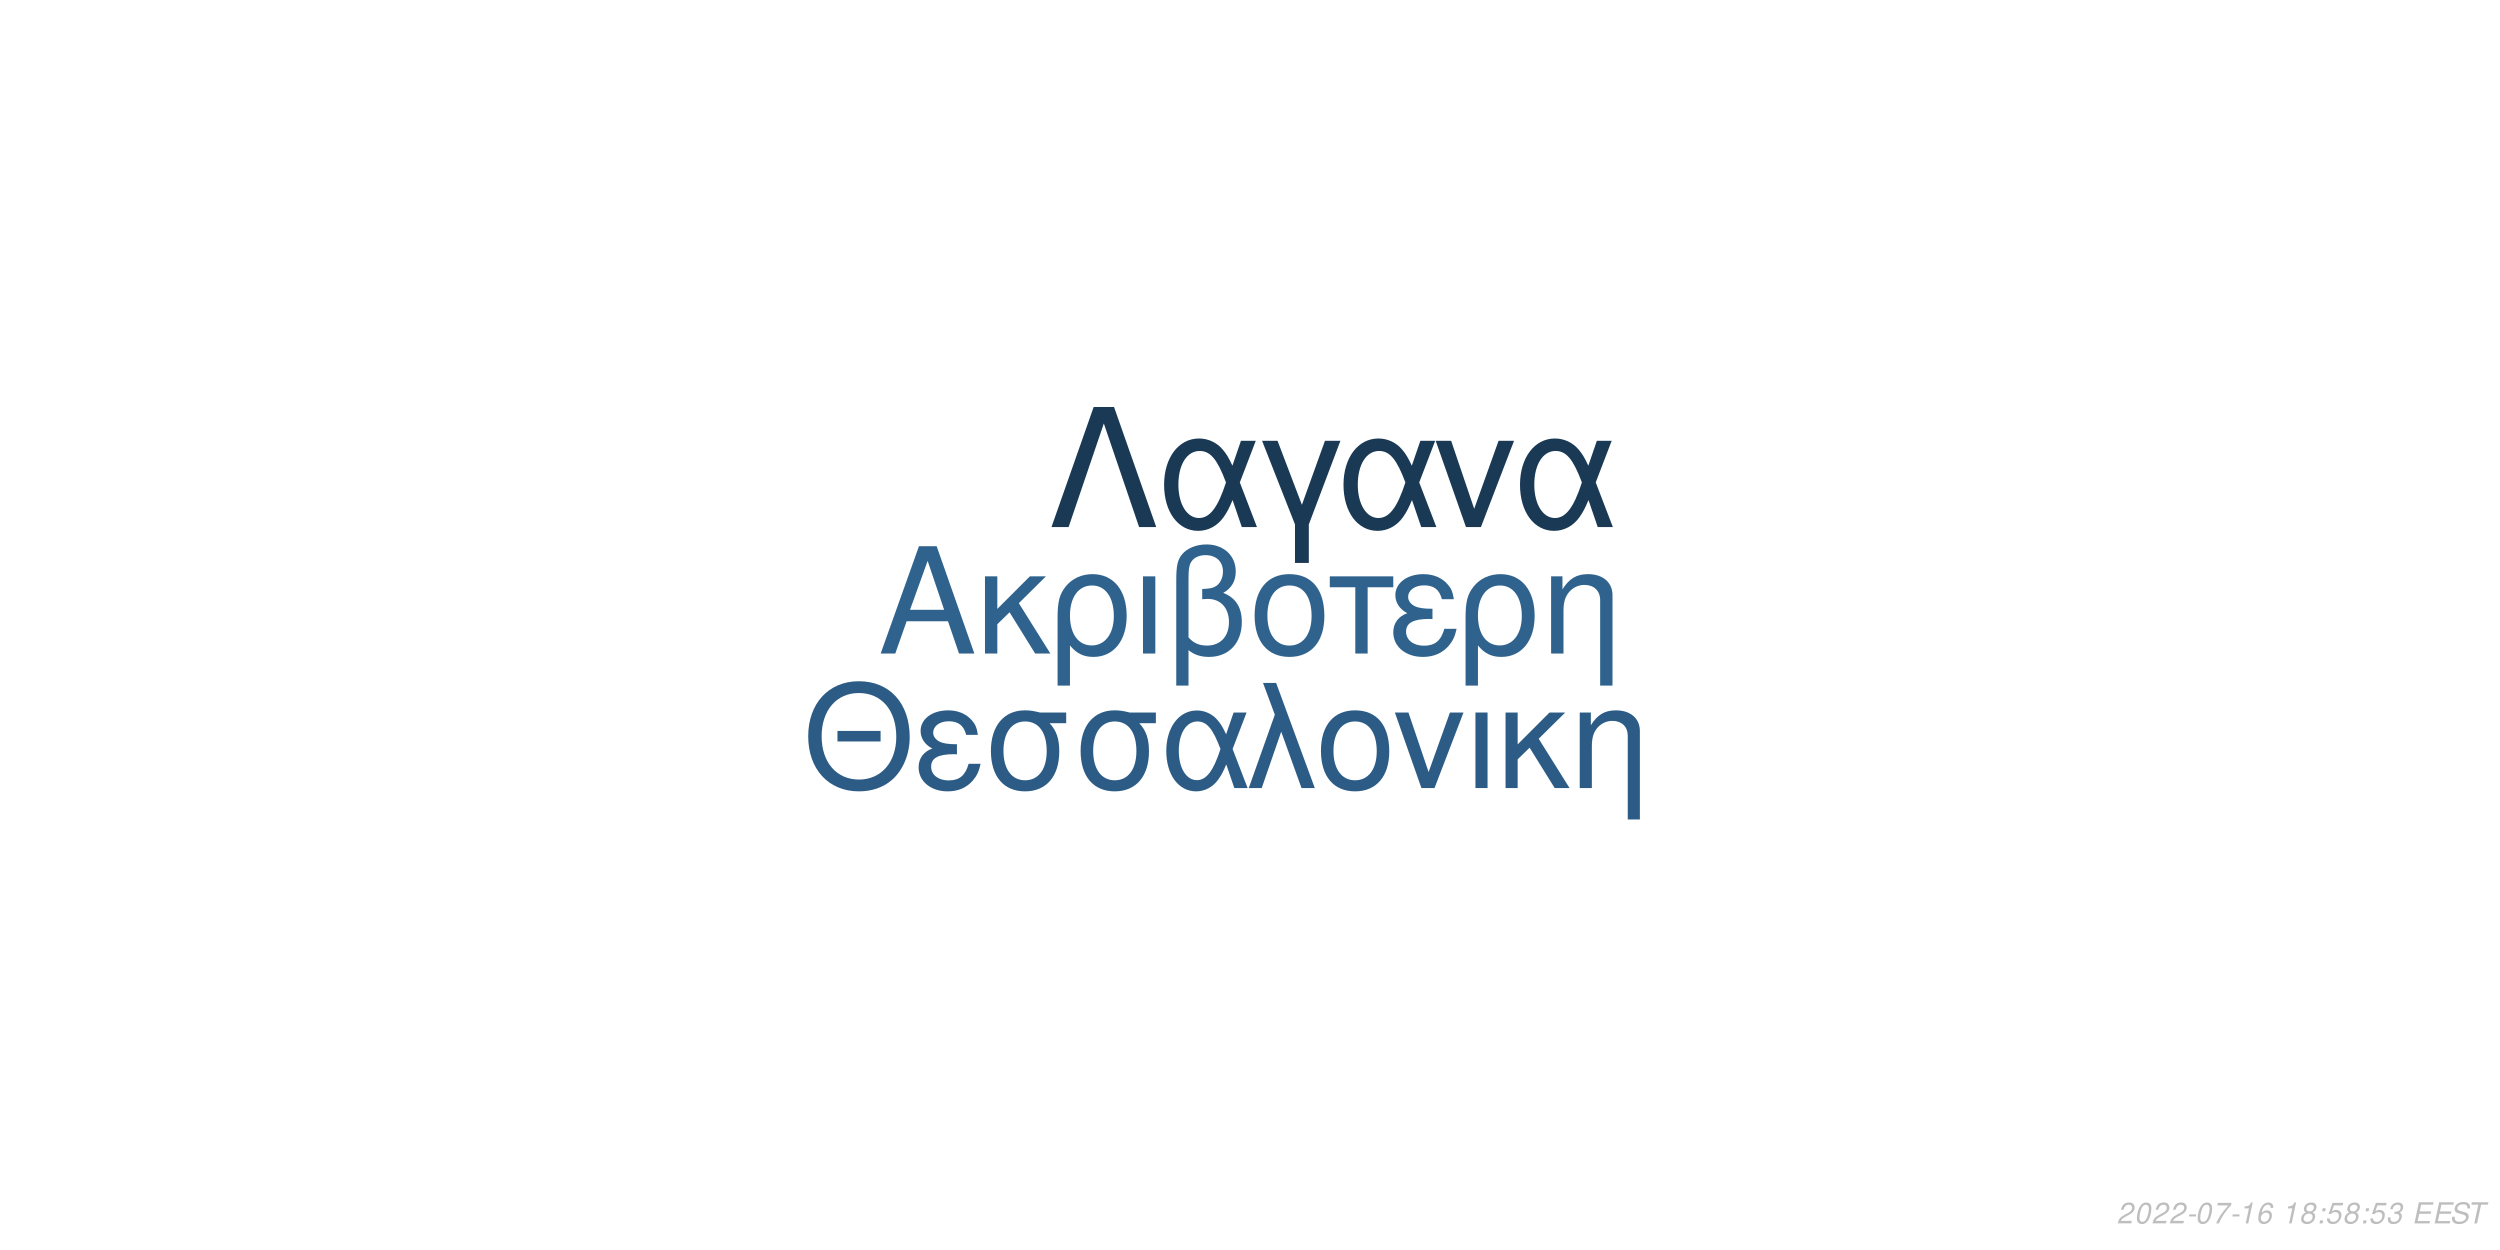
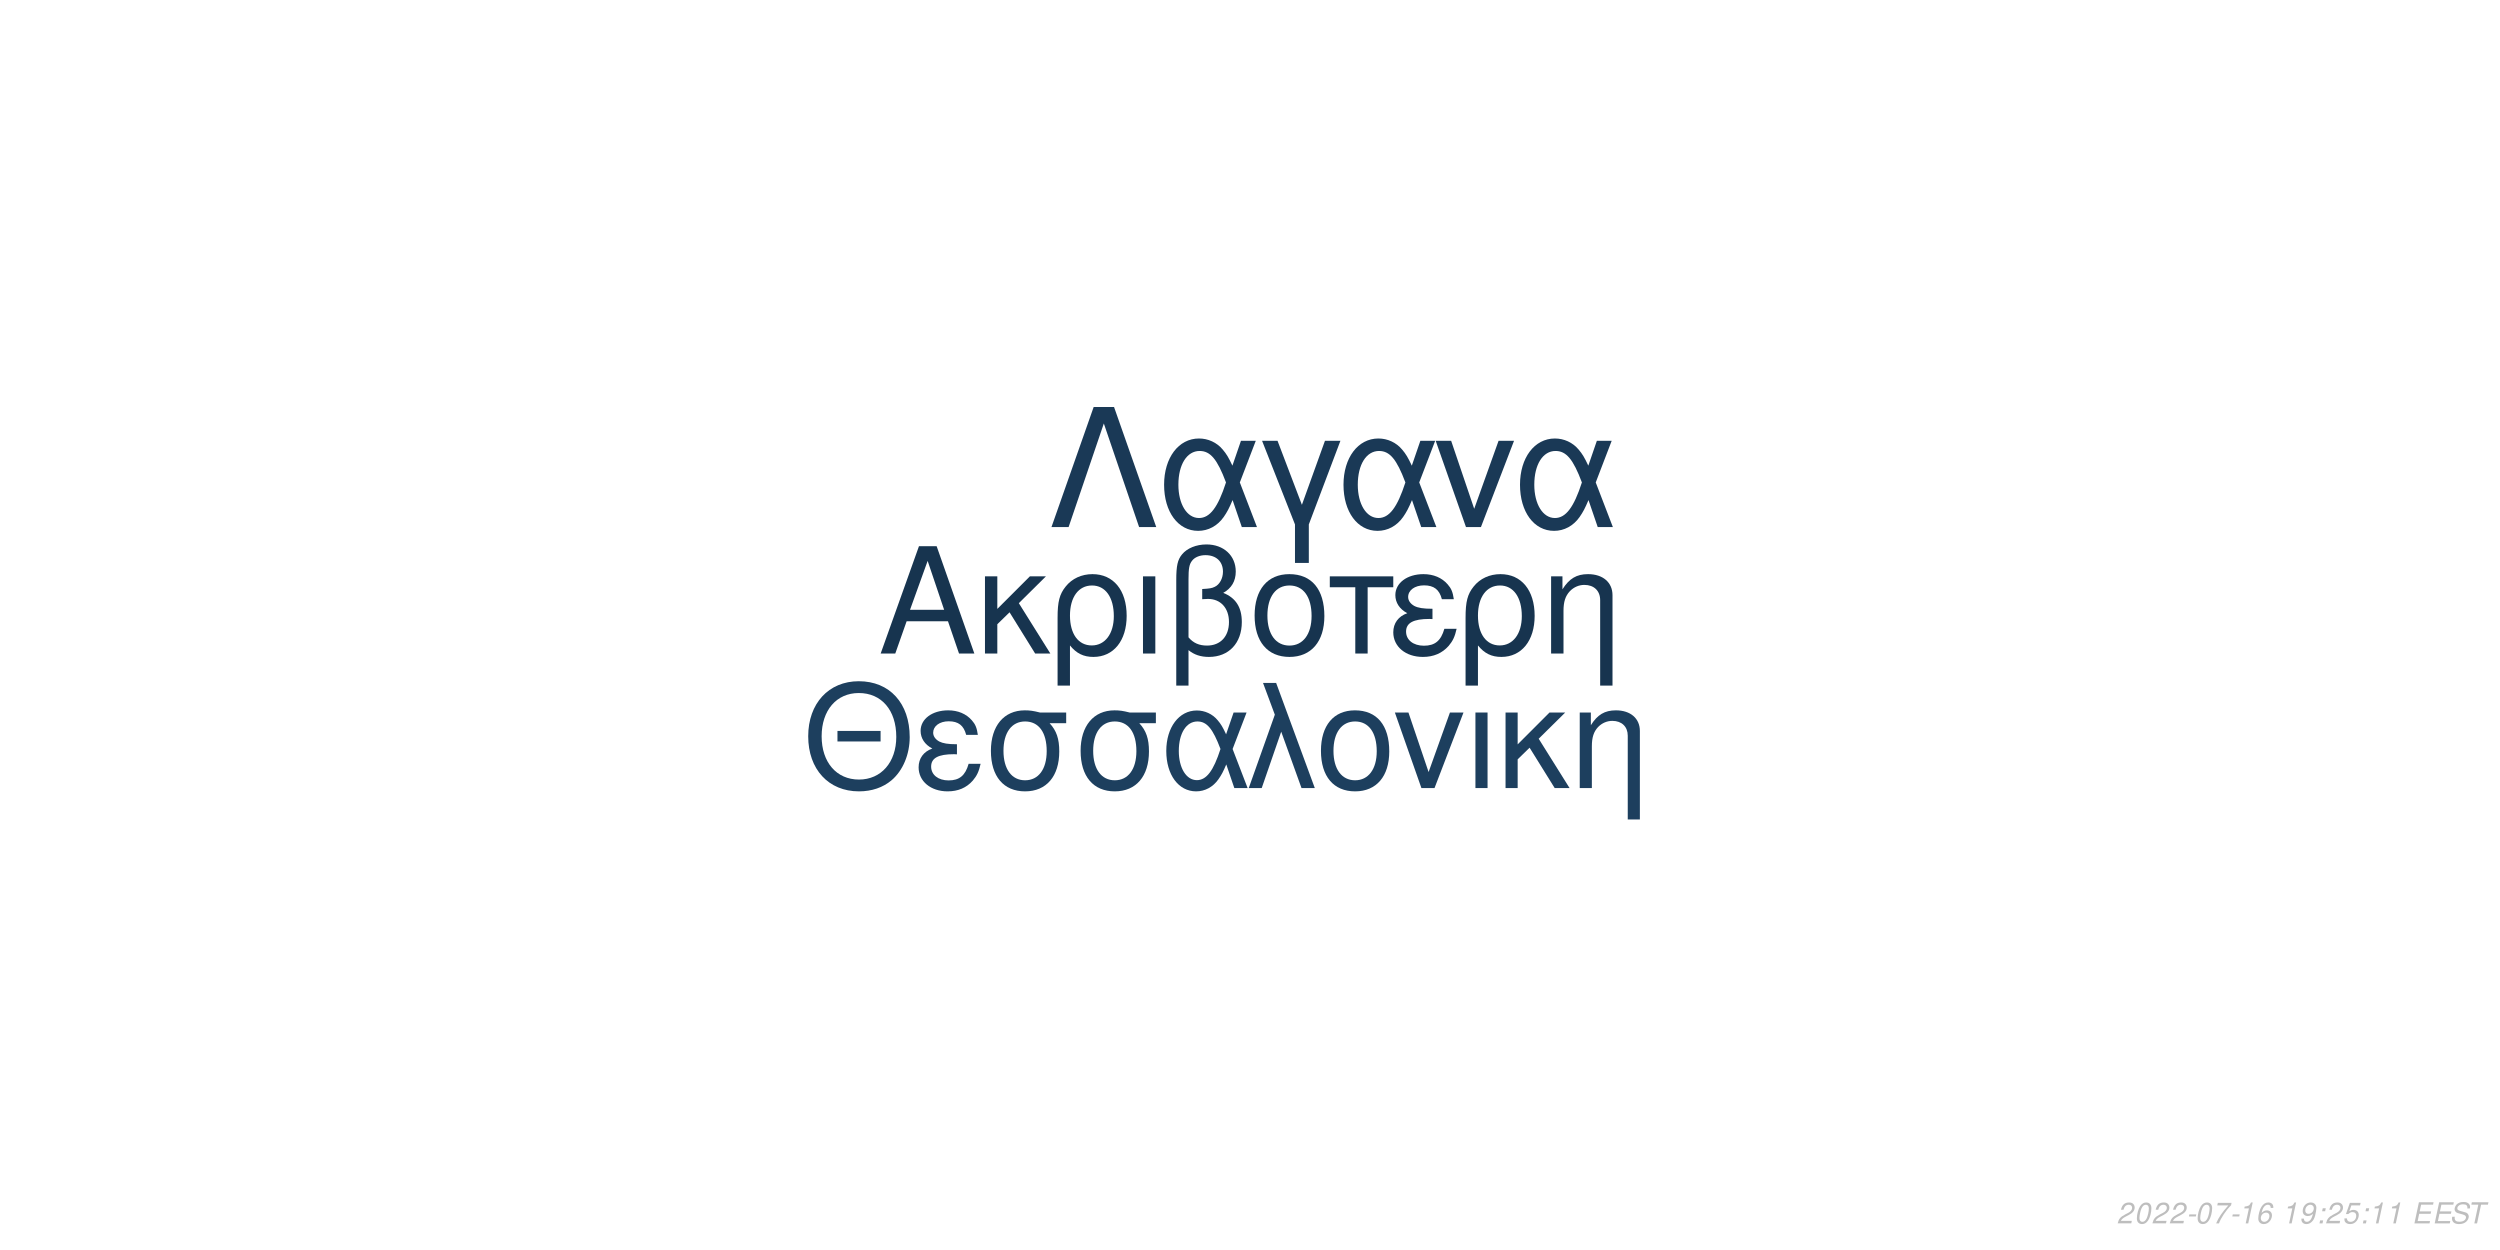
<svg xmlns="http://www.w3.org/2000/svg" xmlns:xlink="http://www.w3.org/1999/xlink" width="864pt" height="432pt" viewBox="0 0 864 432" version="1.1">
  <defs>
    <g>
      <symbol overflow="visible" id="glyph0-0">
        <path style="stroke:none;" d="" />
      </symbol>
      <symbol overflow="visible" id="glyph0-1">
        <path style="stroke:none;" d="M 24.125 -11.141 L 27.938 0 L 33.234 0 L 20.203 -37.094 L 14.094 -37.094 L 0.859 0 L 5.906 0 L 9.828 -11.141 Z M 22.797 -15.109 L 11 -15.109 L 17.094 -32.016 Z M 22.797 -15.109 " />
      </symbol>
      <symbol overflow="visible" id="glyph0-2">
        <path style="stroke:none;" d="M 7.172 -15.422 L 7.172 -26.672 L 2.906 -26.672 L 2.906 0 L 7.172 0 L 7.172 -10.125 L 11.406 -14.25 L 20.25 0 L 25.5 0 L 14.609 -17.406 L 23.969 -26.672 L 18.422 -26.672 Z M 7.172 -15.422 " />
      </symbol>
      <symbol overflow="visible" id="glyph0-3">
        <path style="stroke:none;" d="M 3 11.094 L 7.281 11.094 L 7.281 -2.797 C 9.516 -0.047 11.953 1.172 15.375 1.172 C 22.344 1.172 26.875 -4.422 26.875 -13.031 C 26.875 -21.891 22.297 -27.438 15.062 -27.438 C 11.297 -27.438 7.984 -25.906 5.797 -23.156 C 3.672 -20.516 3 -17.969 3 -12.359 Z M 14.906 -23.516 C 19.547 -23.516 22.438 -19.438 22.438 -12.922 C 22.438 -6.812 19.391 -2.797 14.812 -2.797 C 10.172 -2.797 7.281 -6.766 7.281 -13.125 C 7.281 -19.484 10.234 -23.516 14.906 -23.516 Z M 14.906 -23.516 " />
      </symbol>
      <symbol overflow="visible" id="glyph0-4">
        <path style="stroke:none;" d="M 3.516 0 L 7.781 0 L 7.781 -26.672 L 3.516 -26.672 Z M 3.516 0 " />
      </symbol>
      <symbol overflow="visible" id="glyph0-5">
        <path style="stroke:none;" d="M 4.016 11.094 L 8.25 11.094 L 8.25 -1.172 C 10.172 0.406 12.422 1.172 15.312 1.172 C 22.188 1.172 26.672 -3.609 26.672 -10.891 C 26.672 -15.984 24.578 -19.234 20.25 -20.969 C 23.109 -22.547 24.578 -25.031 24.578 -28.344 C 24.578 -33.844 20.406 -37.703 14.453 -37.703 C 10.938 -37.703 7.734 -36.391 6 -34.25 C 4.484 -32.422 4.016 -30.328 4.016 -25.391 Z M 8.25 -25.656 C 8.25 -29.359 8.5 -30.844 9.469 -32.062 C 10.375 -33.281 12.156 -34 14.094 -34 C 17.812 -34 20.156 -31.812 20.156 -28.297 C 20.156 -25.953 18.984 -23.812 17.297 -23.047 C 16.281 -22.547 15.469 -22.438 12.984 -22.297 L 12.984 -18.781 C 13.734 -18.828 14.344 -18.875 14.969 -18.875 C 19.344 -18.875 22.234 -15.719 22.234 -10.891 C 22.234 -5.906 19.281 -2.75 14.656 -2.75 C 11.953 -2.75 9.922 -3.609 8.25 -5.594 Z M 8.25 -25.656 " />
      </symbol>
      <symbol overflow="visible" id="glyph0-6">
        <path style="stroke:none;" d="M 14.094 -27.438 C 6.562 -27.438 2.094 -22.094 2.094 -13.125 C 2.094 -4.125 6.562 1.172 14.141 1.172 C 21.672 1.172 26.203 -4.172 26.203 -12.922 C 26.203 -22.188 21.828 -27.438 14.094 -27.438 Z M 14.141 -23.516 C 18.938 -23.516 21.781 -19.594 21.781 -12.984 C 21.781 -6.672 18.828 -2.75 14.141 -2.75 C 9.422 -2.75 6.516 -6.672 6.516 -13.125 C 6.516 -19.594 9.422 -23.516 14.141 -23.516 Z M 14.141 -23.516 " />
      </symbol>
      <symbol overflow="visible" id="glyph0-7">
        <path style="stroke:none;" d="M 7.891 0 L 12.156 0 L 12.156 -22.906 L 21.016 -22.906 L 21.016 -26.672 L -0.922 -26.672 L -0.922 -22.906 L 7.891 -22.906 Z M 7.891 0 " />
      </symbol>
      <symbol overflow="visible" id="glyph0-8">
        <path style="stroke:none;" d="M 14.562 -15.469 C 11.344 -15.469 9.562 -15.781 8.297 -16.438 C 6.922 -17.203 6.156 -18.328 6.156 -19.547 C 6.156 -21.891 8.453 -23.562 11.656 -23.562 C 15.062 -23.562 16.953 -22.094 17.812 -18.781 L 21.938 -18.781 C 21.578 -21.266 21.062 -22.5 19.797 -23.922 C 17.812 -26.203 14.906 -27.438 11.453 -27.438 C 5.797 -27.438 1.734 -24.375 1.734 -20.203 C 1.734 -17.609 3.156 -15.375 5.859 -13.938 C 2.797 -12.875 1.016 -10.484 1.016 -7.328 C 1.016 -2.391 5.297 1.172 11.25 1.172 C 14.969 1.172 17.906 -0.109 20.156 -2.641 C 21.578 -4.328 22.297 -5.797 22.906 -8.547 L 18.672 -8.547 C 17.5 -4.422 15.422 -2.703 11.609 -2.703 C 7.938 -2.703 5.438 -4.688 5.438 -7.578 C 5.438 -10.578 7.938 -11.953 13.484 -11.953 C 13.641 -11.953 14.094 -11.953 14.562 -11.906 Z M 14.562 -15.469 " />
      </symbol>
      <symbol overflow="visible" id="glyph0-9">
        <path style="stroke:none;" d="M 3.562 -26.672 L 3.562 0 L 7.844 0 L 7.844 -14.703 C 7.844 -17.906 8.5 -19.891 10.031 -21.531 C 11.406 -22.953 13.188 -23.719 15.062 -23.719 C 18.375 -23.719 20.516 -21.672 20.516 -18.469 L 20.516 11.094 L 24.781 11.094 L 24.781 -20.156 C 24.781 -24.578 21.469 -27.438 16.328 -27.438 C 12.359 -27.438 9.828 -25.906 7.484 -22.188 L 7.484 -26.672 Z M 3.562 -26.672 " />
      </symbol>
      <symbol overflow="visible" id="glyph1-0">
        <path style="stroke:none;" d="" />
      </symbol>
      <symbol overflow="visible" id="glyph1-1">
        <path style="stroke:none;" d="M 26.859 -19.734 L 11.953 -19.734 L 11.953 -16.094 L 26.859 -16.094 Z M 19.328 -36.922 C 8.922 -36.922 1.844 -29.25 1.844 -17.891 C 1.844 -6.484 8.875 1.141 19.391 1.141 C 23.812 1.141 27.703 -0.203 30.641 -2.688 C 34.578 -6.031 36.922 -11.656 36.922 -17.594 C 36.922 -29.297 30 -36.922 19.328 -36.922 Z M 19.328 -32.844 C 27.203 -32.844 32.281 -26.906 32.281 -17.688 C 32.281 -8.922 27.062 -2.938 19.391 -2.938 C 11.609 -2.938 6.484 -8.922 6.484 -17.891 C 6.484 -26.859 11.609 -32.844 19.328 -32.844 Z M 19.328 -32.844 " />
      </symbol>
      <symbol overflow="visible" id="glyph1-2">
        <path style="stroke:none;" d="M 14.25 -15.141 C 11.109 -15.141 9.375 -15.453 8.125 -16.094 C 6.781 -16.844 6.031 -17.938 6.031 -19.141 C 6.031 -21.422 8.266 -23.078 11.406 -23.078 C 14.75 -23.078 16.594 -21.625 17.438 -18.391 L 21.469 -18.391 C 21.125 -20.828 20.625 -22.031 19.391 -23.422 C 17.438 -25.656 14.594 -26.859 11.219 -26.859 C 5.688 -26.859 1.688 -23.875 1.688 -19.781 C 1.688 -17.234 3.094 -15.047 5.734 -13.656 C 2.734 -12.609 1 -10.266 1 -7.172 C 1 -2.344 5.188 1.141 11.016 1.141 C 14.656 1.141 17.547 -0.094 19.734 -2.594 C 21.125 -4.234 21.828 -5.688 22.422 -8.375 L 18.281 -8.375 C 17.141 -4.328 15.094 -2.641 11.359 -2.641 C 7.766 -2.641 5.328 -4.578 5.328 -7.422 C 5.328 -10.359 7.766 -11.703 13.203 -11.703 C 13.359 -11.703 13.797 -11.703 14.25 -11.656 Z M 14.25 -15.141 " />
      </symbol>
      <symbol overflow="visible" id="glyph1-3">
        <path style="stroke:none;" d="M 29 -26.109 L 19.938 -26.109 C 17.594 -26.703 16.438 -26.859 14.703 -26.859 C 7.469 -26.859 2.984 -21.469 2.984 -12.859 C 2.984 -4.031 7.375 1.141 14.797 1.141 C 22.172 1.141 26.609 -4.078 26.609 -12.656 C 26.609 -17.047 25.656 -19.828 23.266 -22.422 L 29 -22.422 Z M 14.797 -23.016 C 19.531 -23.016 22.266 -19.234 22.266 -12.75 C 22.266 -6.531 19.438 -2.688 14.797 -2.688 C 10.172 -2.688 7.328 -6.531 7.328 -12.859 C 7.328 -19.188 10.172 -23.016 14.797 -23.016 Z M 14.797 -23.016 " />
      </symbol>
      <symbol overflow="visible" id="glyph1-4">
        <path style="stroke:none;" d="M 29.344 -26.109 L 24.859 -26.109 L 22.266 -18.578 C 21.125 -21.031 20.484 -22.125 19.328 -23.469 C 17.547 -25.609 14.906 -26.812 12.156 -26.812 C 5.984 -26.812 1.594 -20.984 1.594 -12.812 C 1.594 -4.578 5.828 1.141 11.906 1.141 C 14.953 1.141 17.734 -0.344 19.625 -3.047 C 20.672 -4.531 21.281 -5.688 22.328 -8.172 L 25.109 0 L 29.703 0 L 24.516 -13.5 Z M 20.328 -13.5 C 17.891 -5.922 15.453 -2.734 12.156 -2.734 C 8.516 -2.734 5.922 -6.922 5.922 -12.812 C 5.922 -18.938 8.516 -23.016 12.359 -23.016 C 15.594 -23.016 17.688 -20.531 20.328 -13.5 Z M 20.328 -13.5 " />
      </symbol>
      <symbol overflow="visible" id="glyph1-5">
        <path style="stroke:none;" d="M 1.094 0 L 5.578 0 L 12.312 -19.484 L 19.328 0 L 23.922 0 L 10.562 -36.328 L 6.031 -36.328 L 10.109 -25.359 Z M 1.094 0 " />
      </symbol>
      <symbol overflow="visible" id="glyph1-6">
        <path style="stroke:none;" d="M 13.797 -26.859 C 6.422 -26.859 2.047 -21.625 2.047 -12.859 C 2.047 -4.031 6.422 1.141 13.859 1.141 C 21.234 1.141 25.656 -4.078 25.656 -12.656 C 25.656 -21.719 21.375 -26.859 13.797 -26.859 Z M 13.859 -23.016 C 18.531 -23.016 21.328 -19.188 21.328 -12.703 C 21.328 -6.531 18.438 -2.688 13.859 -2.688 C 9.219 -2.688 6.375 -6.531 6.375 -12.859 C 6.375 -19.188 9.219 -23.016 13.859 -23.016 Z M 13.859 -23.016 " />
      </symbol>
      <symbol overflow="visible" id="glyph1-7">
        <path style="stroke:none;" d="M 14.297 0 L 24.312 -26.109 L 19.625 -26.109 L 12.25 -5.531 L 5.281 -26.109 L 0.594 -26.109 L 9.766 0 Z M 14.297 0 " />
      </symbol>
      <symbol overflow="visible" id="glyph1-8">
        <path style="stroke:none;" d="M 3.438 0 L 7.625 0 L 7.625 -26.109 L 3.438 -26.109 Z M 3.438 0 " />
      </symbol>
      <symbol overflow="visible" id="glyph1-9">
        <path style="stroke:none;" d="M 7.031 -15.094 L 7.031 -26.109 L 2.844 -26.109 L 2.844 0 L 7.031 0 L 7.031 -9.922 L 11.156 -13.953 L 19.828 0 L 24.969 0 L 14.297 -17.047 L 23.469 -26.109 L 18.031 -26.109 Z M 7.031 -15.094 " />
      </symbol>
      <symbol overflow="visible" id="glyph1-10">
        <path style="stroke:none;" d="M 3.484 -26.109 L 3.484 0 L 7.672 0 L 7.672 -14.406 C 7.672 -17.547 8.328 -19.484 9.812 -21.078 C 11.156 -22.469 12.906 -23.219 14.75 -23.219 C 17.984 -23.219 20.078 -21.234 20.078 -18.094 L 20.078 10.859 L 24.266 10.859 L 24.266 -19.734 C 24.266 -24.062 21.031 -26.859 16 -26.859 C 12.109 -26.859 9.609 -25.359 7.328 -21.719 L 7.328 -26.109 Z M 3.484 -26.109 " />
      </symbol>
      <symbol overflow="visible" id="glyph2-0">
        <path style="stroke:none;" d="" />
      </symbol>
      <symbol overflow="visible" id="glyph2-1">
        <path style="stroke:none;" d="M 22.531 -41.484 L 15.484 -41.484 L 0.906 0 L 6.828 0 L 19 -35.797 L 31.188 0 L 37.109 0 Z M 22.531 -41.484 " />
      </symbol>
      <symbol overflow="visible" id="glyph2-2">
        <path style="stroke:none;" d="M 33.516 -29.812 L 28.391 -29.812 L 25.438 -21.219 C 24.125 -24.016 23.391 -25.266 22.078 -26.797 C 20.031 -29.25 17.016 -30.609 13.891 -30.609 C 6.828 -30.609 1.828 -23.953 1.828 -14.625 C 1.828 -5.234 6.656 1.312 13.594 1.312 C 17.078 1.312 20.266 -0.391 22.422 -3.469 C 23.609 -5.172 24.297 -6.484 25.5 -9.328 L 28.688 0 L 33.922 0 L 28 -15.422 Z M 23.219 -15.422 C 20.422 -6.766 17.641 -3.125 13.891 -3.125 C 9.734 -3.125 6.766 -7.906 6.766 -14.625 C 6.766 -21.625 9.734 -26.297 14.109 -26.297 C 17.812 -26.297 20.203 -23.453 23.219 -15.422 Z M 23.219 -15.422 " />
      </symbol>
      <symbol overflow="visible" id="glyph2-3">
        <path style="stroke:none;" d="M 12.062 12.406 L 16.844 12.406 L 16.844 -0.906 L 27.766 -29.812 L 22.422 -29.812 L 14.453 -7.688 L 6.031 -29.812 L 0.688 -29.812 L 12.062 -0.906 Z M 12.062 12.406 " />
      </symbol>
      <symbol overflow="visible" id="glyph2-4">
        <path style="stroke:none;" d="M 16.328 0 L 27.766 -29.812 L 22.422 -29.812 L 14 -6.312 L 6.031 -29.812 L 0.688 -29.812 L 11.156 0 Z M 16.328 0 " />
      </symbol>
      <symbol overflow="visible" id="glyph3-0">
        <path style="stroke:none;" d="" />
      </symbol>
      <symbol overflow="visible" id="glyph3-1">
        <path style="stroke:none;" d="M 5.234 -0.875 L 1.469 -0.875 C 1.641 -1.375 2.203 -1.891 3.109 -2.344 L 4.234 -2.938 C 5.562 -3.625 6.219 -4.469 6.219 -5.484 C 6.219 -5.938 6.062 -6.359 5.797 -6.656 C 5.469 -7.047 4.984 -7.234 4.312 -7.234 C 2.766 -7.234 1.891 -6.453 1.484 -4.734 L 2.375 -4.734 C 2.484 -5.188 2.609 -5.484 2.797 -5.75 C 3.094 -6.203 3.609 -6.453 4.188 -6.453 C 4.891 -6.453 5.344 -6.031 5.344 -5.375 C 5.344 -4.703 4.859 -4.094 4.016 -3.656 L 2.984 -3.125 C 1.234 -2.188 0.797 -1.656 0.344 -0.016 L 5.047 -0.016 Z M 5.234 -0.875 " />
      </symbol>
      <symbol overflow="visible" id="glyph3-2">
        <path style="stroke:none;" d="M 4.203 -7.234 C 3.375 -7.234 2.688 -6.812 2.125 -5.984 C 1.484 -5.047 0.984 -3.188 0.984 -1.734 C 0.984 -1.109 1.172 -0.562 1.484 -0.266 C 1.797 0.047 2.281 0.234 2.766 0.234 C 3.625 0.234 4.281 -0.156 4.859 -1.016 C 5.516 -1.953 6 -3.797 6 -5.266 C 6 -6.5 5.328 -7.234 4.203 -7.234 Z M 4.094 -6.453 C 4.734 -6.453 5.125 -5.984 5.125 -5.156 C 5.125 -4.203 4.781 -2.625 4.406 -1.812 C 3.984 -0.938 3.516 -0.547 2.875 -0.547 C 2.25 -0.547 1.875 -1.031 1.875 -1.828 C 1.875 -2.797 2.203 -4.344 2.594 -5.203 C 2.984 -6.047 3.453 -6.453 4.094 -6.453 Z M 4.094 -6.453 " />
      </symbol>
      <symbol overflow="visible" id="glyph3-3">
        <path style="stroke:none;" d="M 3.516 -3.125 L 1.125 -3.125 L 0.969 -2.406 L 3.359 -2.406 Z M 3.516 -3.125 " />
      </symbol>
      <symbol overflow="visible" id="glyph3-4">
        <path style="stroke:none;" d="M 6.703 -7.094 L 1.953 -7.094 L 1.766 -6.219 L 5.594 -6.219 C 3.344 -3.688 2.266 -2.109 1.375 0 L 2.344 0 C 3.031 -1.906 4.828 -4.594 6.547 -6.281 Z M 6.703 -7.094 " />
      </symbol>
      <symbol overflow="visible" id="glyph3-5">
        <path style="stroke:none;" d="M 3.703 -5.188 L 2.594 0 L 3.469 0 L 5.016 -7.234 L 4.438 -7.234 C 3.906 -6.156 3.688 -6.016 2.234 -5.812 L 2.109 -5.188 Z M 3.703 -5.188 " />
      </symbol>
      <symbol overflow="visible" id="glyph3-6">
        <path style="stroke:none;" d="M 6.125 -5.344 L 6.141 -5.625 C 6.141 -6.609 5.453 -7.234 4.391 -7.234 C 3.438 -7.234 2.641 -6.719 2.016 -5.703 C 1.422 -4.781 0.938 -2.953 0.938 -1.688 C 0.938 -0.516 1.688 0.234 2.859 0.234 C 3.703 0.234 4.438 -0.156 5 -0.875 C 5.406 -1.422 5.672 -2.156 5.672 -2.766 C 5.672 -3.812 4.969 -4.5 3.906 -4.5 C 3.234 -4.5 2.672 -4.234 2.094 -3.625 C 2.406 -5.375 3.234 -6.453 4.25 -6.453 C 4.703 -6.453 5.062 -6.234 5.172 -5.844 C 5.203 -5.719 5.234 -5.578 5.25 -5.344 Z M 3.656 -3.734 C 4.344 -3.734 4.797 -3.281 4.797 -2.625 C 4.797 -1.469 3.984 -0.547 2.984 -0.547 C 2.297 -0.547 1.812 -1.047 1.812 -1.766 C 1.812 -2.859 2.625 -3.734 3.656 -3.734 Z M 3.656 -3.734 " />
      </symbol>
      <symbol overflow="visible" id="glyph3-7">
        <path style="stroke:none;" d="" />
      </symbol>
      <symbol overflow="visible" id="glyph3-8">
-         <path style="stroke:none;" d="M 4.766 -3.797 C 5.078 -3.969 5.234 -4.078 5.438 -4.234 C 5.812 -4.594 6.062 -5.172 6.062 -5.734 C 6.062 -6.625 5.344 -7.234 4.266 -7.234 C 2.812 -7.234 1.703 -6.219 1.703 -4.875 C 1.703 -4.406 1.875 -4.125 2.359 -3.812 C 1.297 -3.312 0.75 -2.516 0.75 -1.469 C 0.75 -0.438 1.547 0.234 2.812 0.234 C 3.656 0.234 4.359 -0.094 4.938 -0.734 C 5.359 -1.234 5.609 -1.859 5.609 -2.438 C 5.609 -3.047 5.312 -3.516 4.766 -3.797 Z M 4.109 -6.453 C 4.797 -6.453 5.188 -6.125 5.188 -5.578 C 5.188 -5.266 5.062 -4.922 4.859 -4.672 C 4.562 -4.312 4.188 -4.156 3.656 -4.156 C 2.984 -4.156 2.594 -4.453 2.594 -4.984 C 2.594 -5.859 3.203 -6.453 4.109 -6.453 Z M 3.453 -3.406 C 4.234 -3.406 4.734 -2.984 4.734 -2.312 C 4.734 -1.312 3.922 -0.547 2.875 -0.547 C 2.125 -0.547 1.625 -0.969 1.625 -1.625 C 1.625 -2.609 2.438 -3.406 3.453 -3.406 Z M 3.453 -3.406 " />
+         <path style="stroke:none;" d="M 0.844 -1.656 C 0.844 -1.547 0.844 -1.438 0.844 -1.375 C 0.844 -0.406 1.531 0.234 2.578 0.234 C 3.203 0.234 3.766 0.016 4.297 -0.438 C 4.938 -1 5.312 -1.656 5.594 -2.719 C 5.844 -3.672 6.016 -4.766 6.016 -5.375 C 6.016 -5.844 5.844 -6.328 5.547 -6.656 C 5.203 -7.031 4.703 -7.234 4.062 -7.234 C 2.516 -7.234 1.297 -5.938 1.297 -4.266 C 1.297 -3.203 1.984 -2.547 3.047 -2.547 C 3.484 -2.547 3.953 -2.672 4.281 -2.891 C 4.406 -2.984 4.547 -3.078 4.828 -3.344 C 4.438 -1.484 3.703 -0.547 2.703 -0.547 C 2.109 -0.547 1.719 -0.938 1.719 -1.547 L 1.719 -1.656 Z M 3.953 -6.453 C 4.625 -6.453 5.141 -5.953 5.141 -5.281 C 5.141 -4.188 4.312 -3.312 3.297 -3.312 C 2.594 -3.312 2.172 -3.734 2.172 -4.453 C 2.172 -5.562 2.984 -6.453 3.953 -6.453 Z M 3.953 -6.453 " />
      </symbol>
      <symbol overflow="visible" id="glyph3-9">
        <path style="stroke:none;" d="M 2.359 -1.031 L 1.312 -1.031 L 1.094 0 L 2.141 0 Z M 3.266 -5.234 L 2.219 -5.234 L 2 -4.203 L 3.047 -4.203 Z M 3.266 -5.234 " />
      </symbol>
      <symbol overflow="visible" id="glyph3-10">
        <path style="stroke:none;" d="M 6.297 -7.094 L 2.594 -7.094 L 1.234 -3.234 L 2.047 -3.234 C 2.656 -3.766 2.938 -3.906 3.531 -3.906 C 4.328 -3.906 4.797 -3.453 4.797 -2.688 C 4.797 -1.438 3.969 -0.547 2.828 -0.547 C 2.031 -0.547 1.609 -0.938 1.578 -1.734 L 0.703 -1.734 L 0.703 -1.516 C 0.703 -0.938 0.844 -0.547 1.188 -0.266 C 1.562 0.062 2.078 0.234 2.703 0.234 C 3.656 0.234 4.391 -0.156 4.984 -0.922 C 5.422 -1.5 5.672 -2.234 5.672 -2.953 C 5.672 -4 4.938 -4.672 3.812 -4.672 C 3.328 -4.672 2.906 -4.547 2.406 -4.234 L 3.109 -6.219 L 6.109 -6.219 Z M 6.297 -7.094 " />
      </symbol>
      <symbol overflow="visible" id="glyph3-11">
-         <path style="stroke:none;" d="M 2.922 -3.312 C 3.125 -3.344 3.234 -3.344 3.375 -3.344 C 4.203 -3.344 4.688 -3 4.688 -2.406 C 4.688 -1.312 3.906 -0.547 2.781 -0.547 C 2.047 -0.547 1.594 -0.938 1.594 -1.562 C 1.594 -1.719 1.609 -1.844 1.656 -2.094 L 0.766 -2.094 C 0.734 -1.797 0.719 -1.641 0.719 -1.469 C 0.719 -0.375 1.406 0.234 2.641 0.234 C 3.547 0.234 4.297 -0.078 4.812 -0.656 C 5.266 -1.156 5.562 -1.875 5.562 -2.547 C 5.562 -3.125 5.344 -3.453 4.797 -3.734 C 5.641 -4.234 6.016 -4.844 6.016 -5.734 C 6.016 -6.656 5.312 -7.234 4.203 -7.234 C 3.375 -7.234 2.672 -6.938 2.188 -6.375 C 1.891 -6.031 1.703 -5.641 1.516 -4.906 L 2.391 -4.906 C 2.5 -5.359 2.594 -5.594 2.734 -5.812 C 3.047 -6.234 3.516 -6.453 4.078 -6.453 C 4.734 -6.453 5.141 -6.125 5.141 -5.578 C 5.141 -5.188 5.016 -4.797 4.797 -4.547 C 4.516 -4.234 4 -4.062 3.266 -4.062 L 3.078 -4.062 Z M 2.922 -3.312 " />
+         <path style="stroke:none;" d="M 2.547 -3.312 L 6.5 -3.312 L 6.688 -4.141 L 2.719 -4.141 L 3.219 -6.469 L 7.344 -6.469 L 7.516 -7.297 L 2.453 -7.297 L 0.906 0 L 6.125 0 L 6.297 -0.812 L 2.016 -0.812 Z M 2.547 -3.312 " />
      </symbol>
      <symbol overflow="visible" id="glyph3-12">
-         <path style="stroke:none;" d="M 2.547 -3.312 L 6.5 -3.312 L 6.688 -4.141 L 2.719 -4.141 L 3.219 -6.469 L 7.344 -6.469 L 7.516 -7.297 L 2.453 -7.297 L 0.906 0 L 6.125 0 L 6.297 -0.812 L 2.016 -0.812 Z M 2.547 -3.312 " />
+         <path style="stroke:none;" d="M 7.062 -5.156 C 7.125 -5.438 7.141 -5.562 7.141 -5.703 C 7.141 -6.156 6.938 -6.594 6.594 -6.891 C 6.188 -7.25 5.656 -7.406 4.875 -7.406 C 3.844 -7.406 3.047 -7.125 2.5 -6.562 C 2.094 -6.141 1.781 -5.438 1.781 -4.922 C 1.781 -4.297 2.219 -3.766 2.891 -3.562 L 4.594 -3.094 C 5.406 -2.859 5.734 -2.578 5.734 -2.094 C 5.734 -1.781 5.547 -1.406 5.266 -1.141 C 4.844 -0.766 4.266 -0.578 3.453 -0.578 C 2.328 -0.578 1.812 -0.984 1.812 -1.906 C 1.812 -2.047 1.812 -2.125 1.844 -2.312 L 0.984 -2.312 C 0.906 -2.062 0.891 -1.906 0.891 -1.688 C 0.891 -0.484 1.797 0.234 3.297 0.234 C 4.359 0.234 5.234 -0.062 5.812 -0.609 C 6.344 -1.078 6.688 -1.797 6.688 -2.375 C 6.688 -2.641 6.609 -2.906 6.453 -3.156 C 6.234 -3.5 5.938 -3.703 5.469 -3.828 L 3.75 -4.312 C 2.984 -4.547 2.734 -4.734 2.734 -5.188 C 2.734 -5.547 2.875 -5.844 3.188 -6.109 C 3.547 -6.438 4.031 -6.594 4.703 -6.594 C 5.266 -6.594 5.688 -6.484 5.906 -6.297 C 6.094 -6.125 6.219 -5.797 6.219 -5.516 C 6.219 -5.422 6.203 -5.344 6.188 -5.156 Z M 7.062 -5.156 " />
      </symbol>
      <symbol overflow="visible" id="glyph3-13">
-         <path style="stroke:none;" d="M 7.062 -5.156 C 7.125 -5.438 7.141 -5.562 7.141 -5.703 C 7.141 -6.156 6.938 -6.594 6.594 -6.891 C 6.188 -7.25 5.656 -7.406 4.875 -7.406 C 3.844 -7.406 3.047 -7.125 2.5 -6.562 C 2.094 -6.141 1.781 -5.438 1.781 -4.922 C 1.781 -4.297 2.219 -3.766 2.891 -3.562 L 4.594 -3.094 C 5.406 -2.859 5.734 -2.578 5.734 -2.094 C 5.734 -1.781 5.547 -1.406 5.266 -1.141 C 4.844 -0.766 4.266 -0.578 3.453 -0.578 C 2.328 -0.578 1.812 -0.984 1.812 -1.906 C 1.812 -2.047 1.812 -2.125 1.844 -2.312 L 0.984 -2.312 C 0.906 -2.062 0.891 -1.906 0.891 -1.688 C 0.891 -0.484 1.797 0.234 3.297 0.234 C 4.359 0.234 5.234 -0.062 5.812 -0.609 C 6.344 -1.078 6.688 -1.797 6.688 -2.375 C 6.688 -2.641 6.609 -2.906 6.453 -3.156 C 6.234 -3.5 5.938 -3.703 5.469 -3.828 L 3.75 -4.312 C 2.984 -4.547 2.734 -4.734 2.734 -5.188 C 2.734 -5.547 2.875 -5.844 3.188 -6.109 C 3.547 -6.438 4.031 -6.594 4.703 -6.594 C 5.266 -6.594 5.688 -6.484 5.906 -6.297 C 6.094 -6.125 6.219 -5.797 6.219 -5.516 C 6.219 -5.422 6.203 -5.344 6.188 -5.156 Z M 7.062 -5.156 " />
-       </symbol>
-       <symbol overflow="visible" id="glyph3-14">
        <path style="stroke:none;" d="M 4.938 -6.469 L 7.312 -6.469 L 7.484 -7.297 L 1.75 -7.297 L 1.578 -6.469 L 3.984 -6.469 L 2.609 0 L 3.547 0 Z M 4.938 -6.469 " />
      </symbol>
    </g>
  </defs>
  <g id="surface1">
    <rect x="0" y="0" width="864" height="432" style="fill:rgb(100%,100%,100%);fill-opacity:1;stroke:none;" />
-     <g style="fill:rgb(18.431%,38.824%,55.686%);fill-opacity:1;">
+     <g style="fill:rgb(9.02%,20.392%,30.98%);fill-opacity:1;">
      <use xlink:href="#glyph0-1" x="303.5" y="225.861" />
      <use xlink:href="#glyph0-2" x="337.5" y="225.861" />
      <use xlink:href="#glyph0-3" x="362.5" y="225.861" />
      <use xlink:href="#glyph0-4" x="391.5" y="225.861" />
      <use xlink:href="#glyph0-5" x="402.5" y="225.861" />
      <use xlink:href="#glyph0-6" x="431.5" y="225.861" />
      <use xlink:href="#glyph0-7" x="460.5" y="225.861" />
      <use xlink:href="#glyph0-8" x="480.5" y="225.861" />
      <use xlink:href="#glyph0-3" x="503.5" y="225.861" />
      <use xlink:href="#glyph0-9" x="532.5" y="225.861" />
    </g>
-     <g style="fill:rgb(17.255%,36.078%,52.157%);fill-opacity:1;">
+     <g style="fill:rgb(11.373%,24.706%,36.863%);fill-opacity:1;">
      <use xlink:href="#glyph1-1" x="277.473" y="272.354" />
      <use xlink:href="#glyph1-2" x="316.473" y="272.354" />
      <use xlink:href="#glyph1-3" x="339.473" y="272.354" />
      <use xlink:href="#glyph1-3" x="370.473" y="272.354" />
      <use xlink:href="#glyph1-4" x="401.473" y="272.354" />
      <use xlink:href="#glyph1-5" x="430.473" y="272.354" />
      <use xlink:href="#glyph1-6" x="454.473" y="272.354" />
      <use xlink:href="#glyph1-7" x="481.473" y="272.354" />
      <use xlink:href="#glyph1-8" x="506.473" y="272.354" />
      <use xlink:href="#glyph1-9" x="517.473" y="272.354" />
      <use xlink:href="#glyph1-10" x="542.473" y="272.354" />
    </g>
-     <g style="fill:rgb(10.196%,22.353%,33.333%);fill-opacity:1;">
+     <g style="fill:rgb(10.196%,22.353%,33.725%);fill-opacity:1;">
      <use xlink:href="#glyph2-1" x="362.484" y="182.152" />
      <use xlink:href="#glyph2-2" x="400.484" y="182.152" />
      <use xlink:href="#glyph2-3" x="435.484" y="182.152" />
      <use xlink:href="#glyph2-2" x="462.484" y="182.152" />
      <use xlink:href="#glyph2-4" x="495.484" y="182.152" />
      <use xlink:href="#glyph2-2" x="523.484" y="182.152" />
    </g>
    <g style="fill:rgb(74.51%,74.51%,74.51%);fill-opacity:1;">
      <use xlink:href="#glyph3-1" x="731.52" y="422.81" />
      <use xlink:href="#glyph3-2" x="737.52" y="422.81" />
      <use xlink:href="#glyph3-1" x="743.52" y="422.81" />
      <use xlink:href="#glyph3-1" x="749.52" y="422.81" />
      <use xlink:href="#glyph3-3" x="755.52" y="422.81" />
      <use xlink:href="#glyph3-2" x="758.52" y="422.81" />
      <use xlink:href="#glyph3-4" x="764.52" y="422.81" />
      <use xlink:href="#glyph3-3" x="770.52" y="422.81" />
      <use xlink:href="#glyph3-5" x="773.52" y="422.81" />
      <use xlink:href="#glyph3-6" x="779.52" y="422.81" />
      <use xlink:href="#glyph3-7" x="785.52" y="422.81" />
      <use xlink:href="#glyph3-5" x="788.52" y="422.81" />
      <use xlink:href="#glyph3-8" x="794.52" y="422.81" />
      <use xlink:href="#glyph3-9" x="800.52" y="422.81" />
-       <use xlink:href="#glyph3-10" x="803.52" y="422.81" />
-       <use xlink:href="#glyph3-8" x="809.52" y="422.81" />
+       <use xlink:href="#glyph3-1" x="803.52" y="422.81" />
+       <use xlink:href="#glyph3-10" x="809.52" y="422.81" />
      <use xlink:href="#glyph3-9" x="815.52" y="422.81" />
-       <use xlink:href="#glyph3-10" x="818.52" y="422.81" />
-       <use xlink:href="#glyph3-11" x="824.52" y="422.81" />
+       <use xlink:href="#glyph3-5" x="818.52" y="422.81" />
+       <use xlink:href="#glyph3-5" x="824.52" y="422.81" />
      <use xlink:href="#glyph3-7" x="830.52" y="422.81" />
-       <use xlink:href="#glyph3-12" x="833.52" y="422.81" />
-       <use xlink:href="#glyph3-12" x="840.52" y="422.81" />
-       <use xlink:href="#glyph3-13" x="846.52" y="422.81" />
-       <use xlink:href="#glyph3-14" x="852.52" y="422.81" />
+       <use xlink:href="#glyph3-11" x="833.52" y="422.81" />
+       <use xlink:href="#glyph3-11" x="840.52" y="422.81" />
+       <use xlink:href="#glyph3-12" x="846.52" y="422.81" />
+       <use xlink:href="#glyph3-13" x="852.52" y="422.81" />
    </g>
  </g>
</svg>
